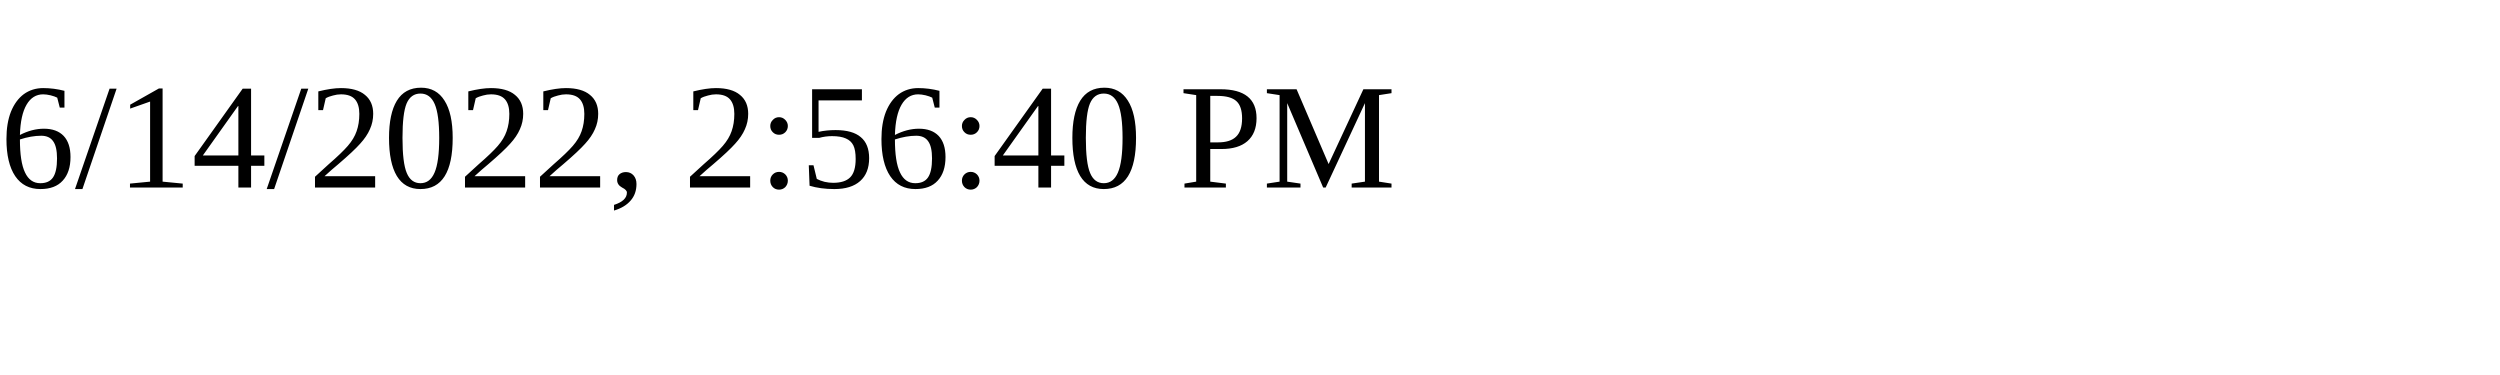
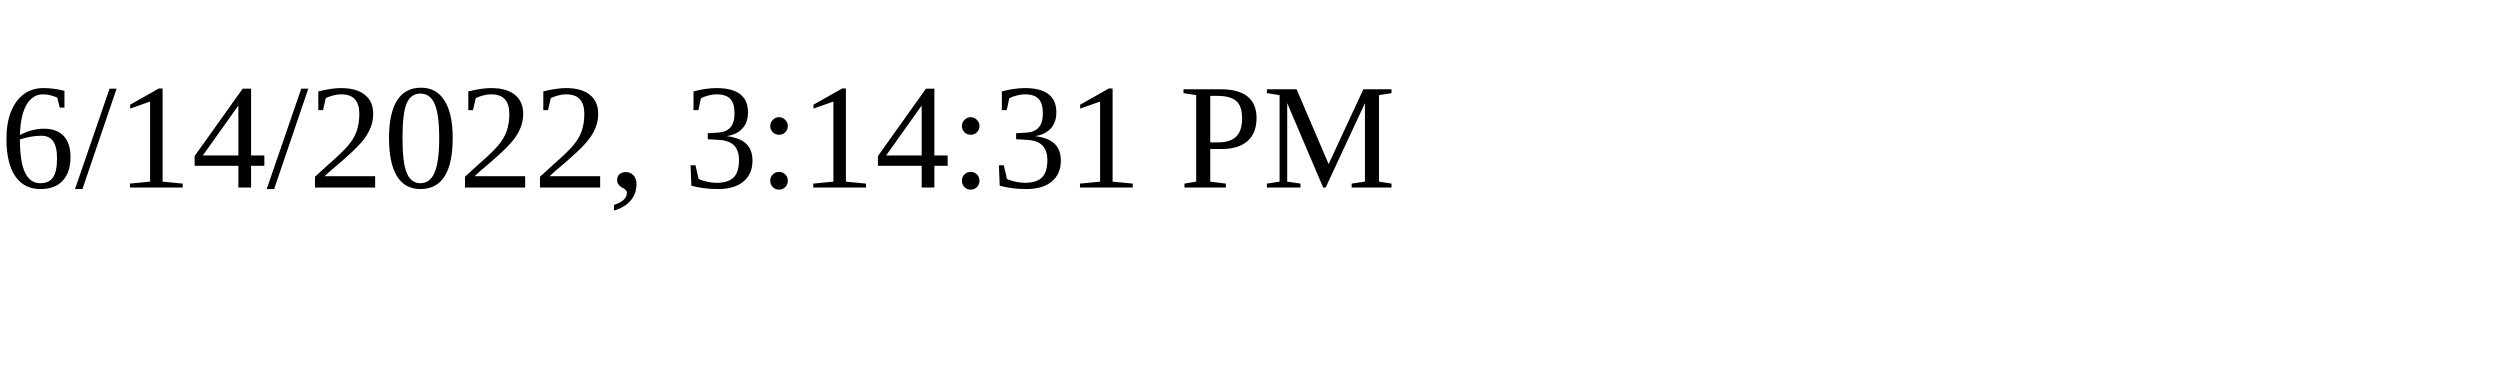
<svg xmlns="http://www.w3.org/2000/svg" height="30" width="200">
-   <text x="0" y="15">6/14/2022, 2:56:40 PM</text>
+   <text x="0" y="15">6/14/2022, 3:14:31 PM</text>
</svg>
